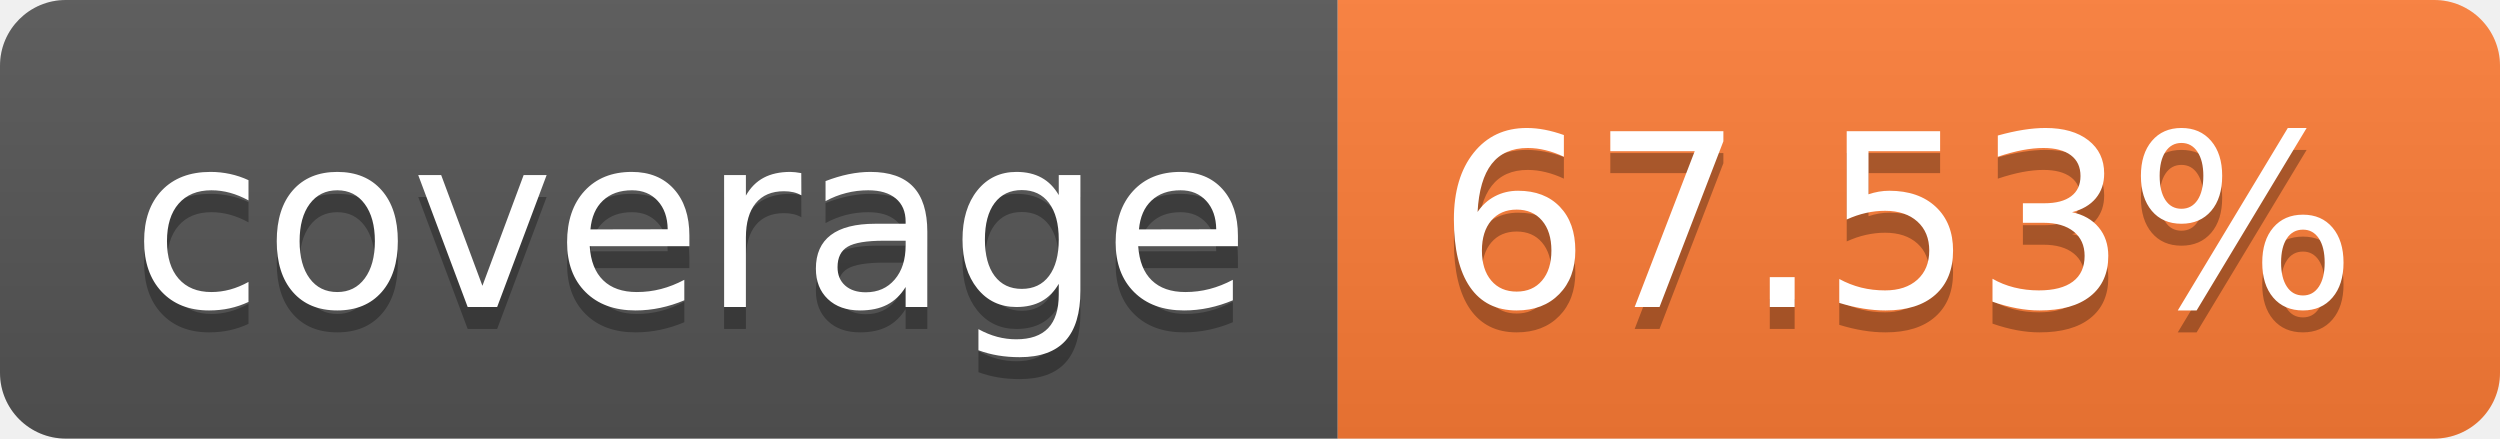
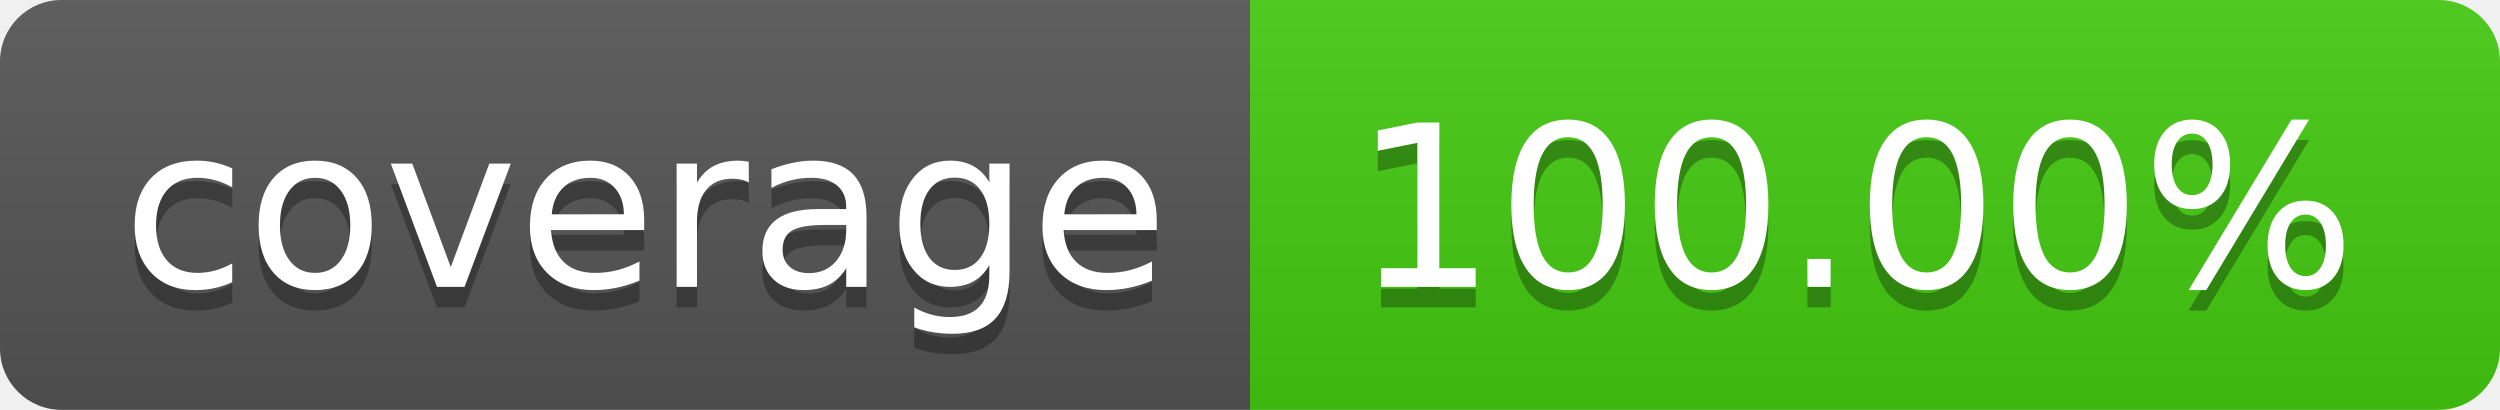
- <svg xmlns="http://www.w3.org/2000/svg" width="114" height="20" role="img" aria-label="coverage: 67.53%">
+ <svg xmlns="http://www.w3.org/2000/svg" width="122" height="20" role="img" aria-label="coverage: 100.00%">
  <linearGradient id="s" x2="0" y2="100%">
    <stop offset="0" stop-color="#bbb" stop-opacity=".1" />
    <stop offset="1" stop-opacity=".1" />
  </linearGradient>
  <clipPath id="r">
-     <rect width="114" height="20" rx="3" fill="#fff" />
+     <rect width="122" height="20" rx="3" fill="#fff" />
  </clipPath>
  <g clip-path="url(#r)">
    <rect width="61" height="20" fill="#555" />
-     <rect x="61" width="53" height="20" fill="#fe7d37" />
-     <rect width="114" height="20" fill="url(#s)" />
+     <rect x="61" width="61" height="20" fill="#4c1" />
+     <rect width="122" height="20" fill="url(#s)" />
  </g>
  <g fill="#fff" text-anchor="middle" font-family="Verdana,Geneva,DejaVu Sans,sans-serif" text-rendering="geometricPrecision" font-size="110">
    <text aria-hidden="true" x="315" y="150" fill="#010101" fill-opacity=".3" transform="scale(.1)" textLength="510">coverage</text>
    <text x="315" y="140" transform="scale(.1)" fill="#fff" textLength="510">coverage</text>
-     <text aria-hidden="true" x="865" y="150" fill="#010101" fill-opacity=".3" transform="scale(.1)" textLength="430">67.53%</text>
-     <text x="865" y="140" transform="scale(.1)" fill="#fff" textLength="430">67.53%</text>
+     <text aria-hidden="true" x="905" y="150" fill="#010101" fill-opacity=".3" transform="scale(.1)" textLength="510">100.00%</text>
+     <text x="905" y="140" transform="scale(.1)" fill="#fff" textLength="510">100.00%</text>
  </g>
</svg>
